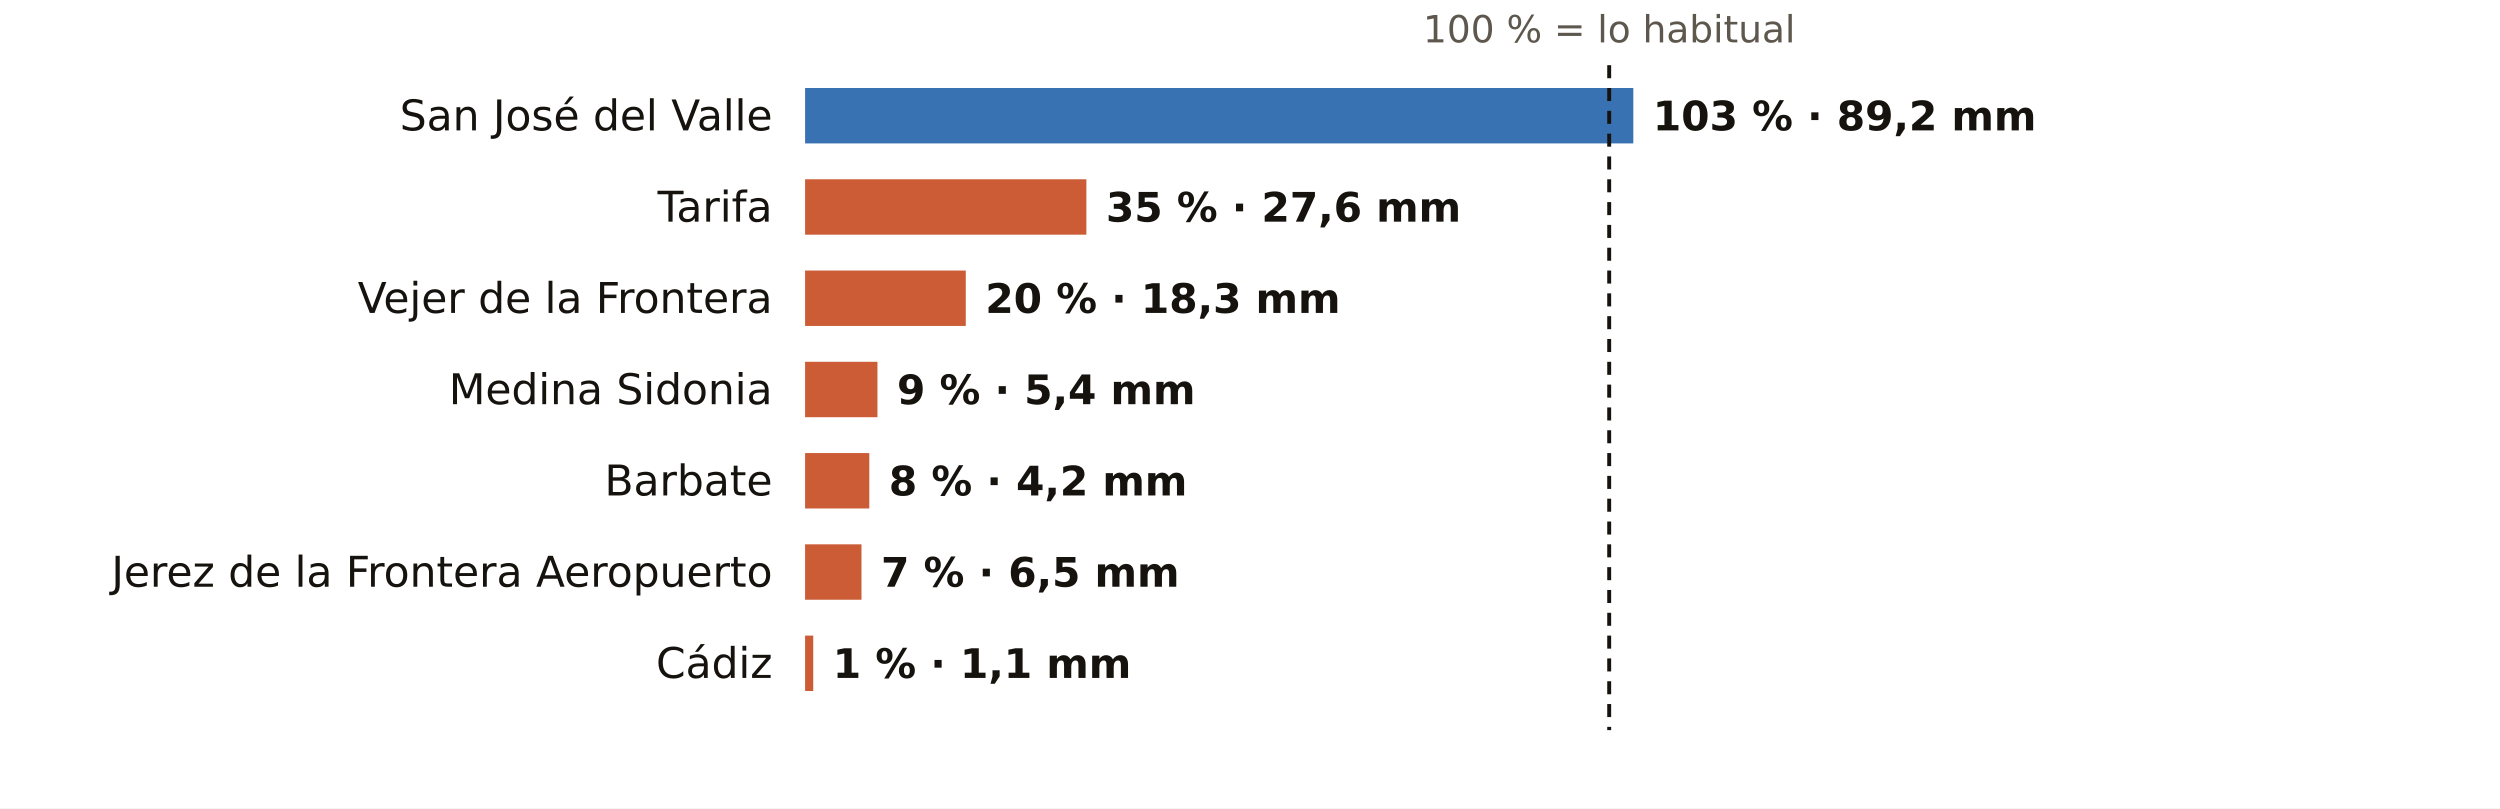
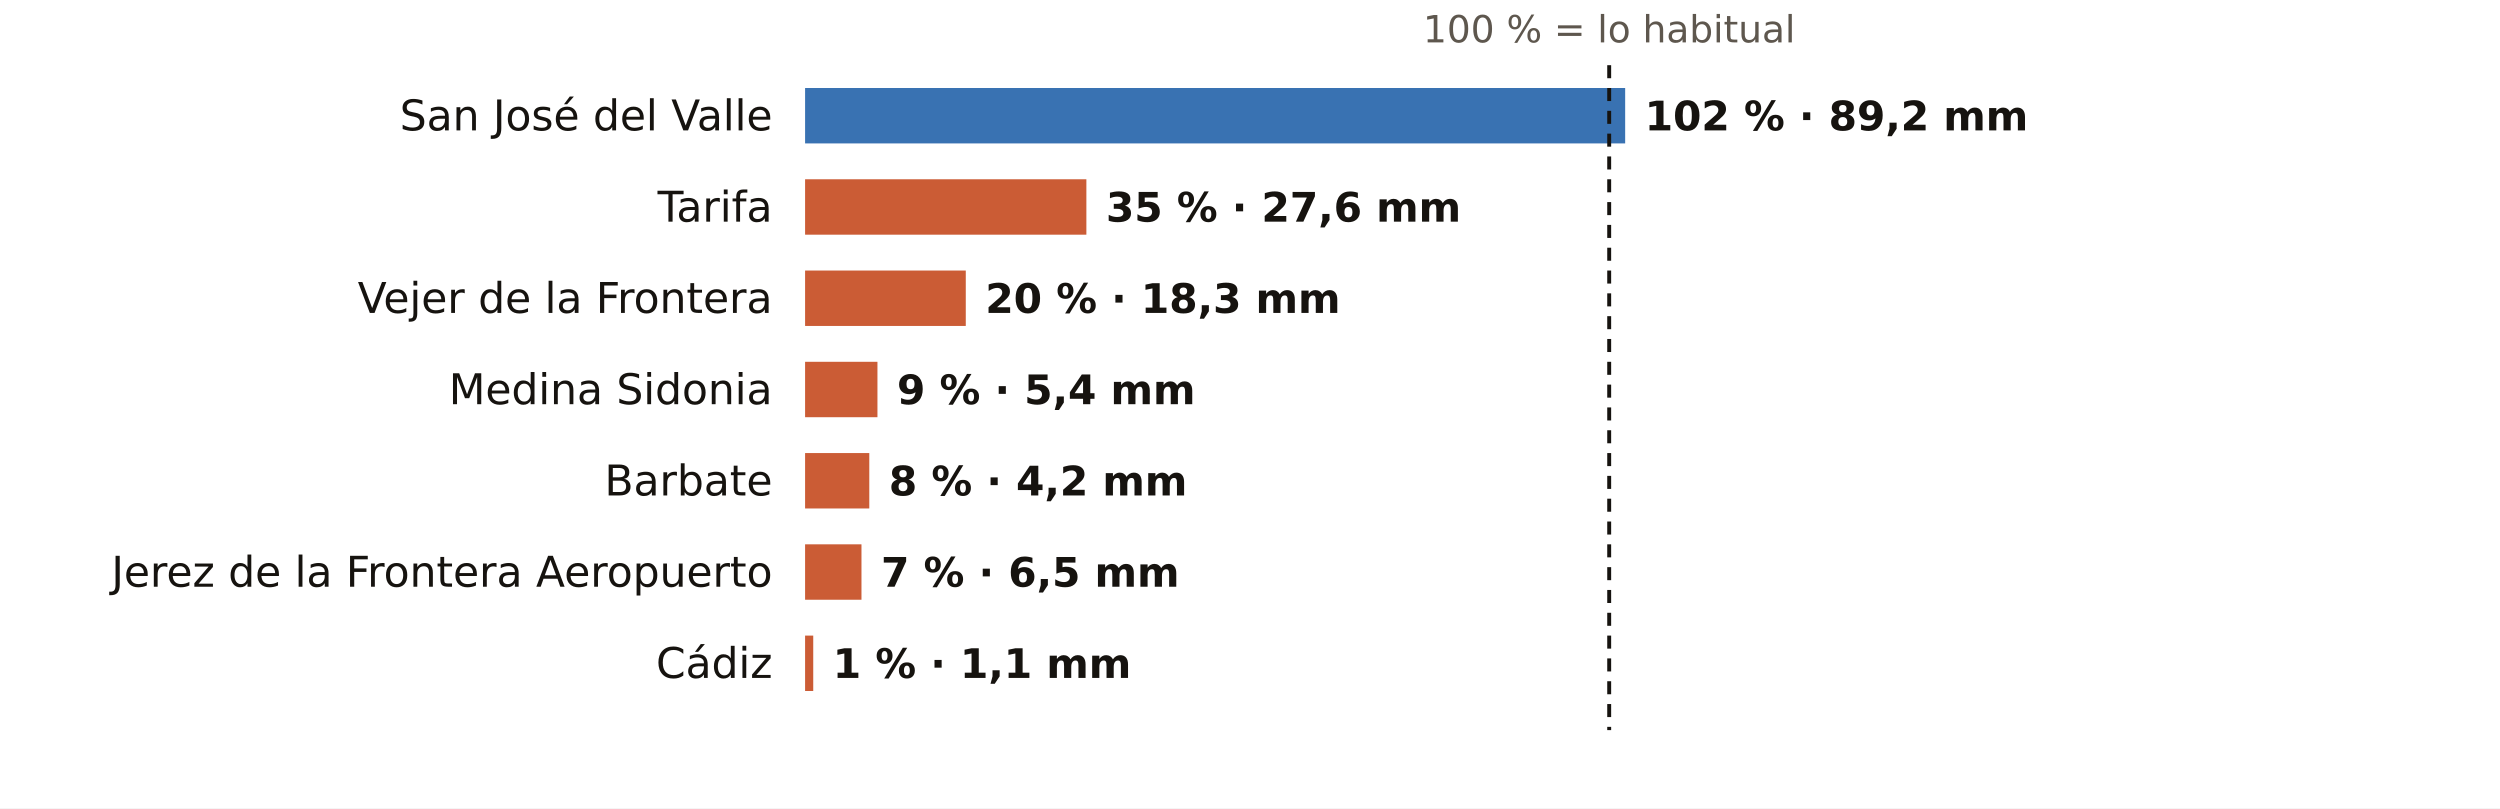
<svg xmlns="http://www.w3.org/2000/svg" viewBox="0 0 767 248" width="767" height="248" role="img" aria-label="El otoño en los pluviómetros de AEMET de Cádiz: % de lo habitual">
  <rect width="767" height="248" fill="#FFFFFF" />
  <text x="493.7" y="13.0" font-size="11.5" fill="#5E574E" text-anchor="middle" font-weight="400" font-family="Public Sans, DejaVu Sans, Arial, sans-serif">100 % = lo habitual</text>
  <text x="237.0" y="40.0" font-size="13" fill="#16130F" text-anchor="end" font-weight="500" font-family="Public Sans, DejaVu Sans, Arial, sans-serif">San José del Valle</text>
-   <rect x="247" y="27" width="254.1" height="17" fill="#1F5FA8" opacity="0.88" />
-   <text x="507.1" y="40.0" font-size="12.5" fill="#16130F" text-anchor="start" font-weight="600" font-family="Public Sans, DejaVu Sans, Arial, sans-serif">103 % · 89,2 mm</text>
+   <rect x="247" y="27" width="251.6" height="17" fill="#1F5FA8" opacity="0.88" />
+   <text x="504.6" y="40.0" font-size="12.5" fill="#16130F" text-anchor="start" font-weight="600" font-family="Public Sans, DejaVu Sans, Arial, sans-serif">102 % · 89,2 mm</text>
  <text x="237.0" y="68.0" font-size="13" fill="#16130F" text-anchor="end" font-weight="500" font-family="Public Sans, DejaVu Sans, Arial, sans-serif">Tarifa</text>
  <rect x="247" y="55" width="86.3" height="17" fill="#C4461A" opacity="0.88" />
  <text x="339.3" y="68.0" font-size="12.5" fill="#16130F" text-anchor="start" font-weight="600" font-family="Public Sans, DejaVu Sans, Arial, sans-serif">35 % · 27,6 mm</text>
  <text x="237.0" y="96.0" font-size="13" fill="#16130F" text-anchor="end" font-weight="500" font-family="Public Sans, DejaVu Sans, Arial, sans-serif">Vejer de la Frontera</text>
  <rect x="247" y="83" width="49.3" height="17" fill="#C4461A" opacity="0.88" />
  <text x="302.3" y="96.0" font-size="12.5" fill="#16130F" text-anchor="start" font-weight="600" font-family="Public Sans, DejaVu Sans, Arial, sans-serif">20 % · 18,3 mm</text>
  <text x="237.0" y="124.0" font-size="13" fill="#16130F" text-anchor="end" font-weight="500" font-family="Public Sans, DejaVu Sans, Arial, sans-serif">Medina Sidonia</text>
  <rect x="247" y="111" width="22.2" height="17" fill="#C4461A" opacity="0.88" />
  <text x="275.2" y="124.0" font-size="12.5" fill="#16130F" text-anchor="start" font-weight="600" font-family="Public Sans, DejaVu Sans, Arial, sans-serif">9 % · 5,4 mm</text>
  <text x="237.0" y="152.0" font-size="13" fill="#16130F" text-anchor="end" font-weight="500" font-family="Public Sans, DejaVu Sans, Arial, sans-serif">Barbate</text>
  <rect x="247" y="139" width="19.7" height="17" fill="#C4461A" opacity="0.88" />
  <text x="272.7" y="152.0" font-size="12.5" fill="#16130F" text-anchor="start" font-weight="600" font-family="Public Sans, DejaVu Sans, Arial, sans-serif">8 % · 4,2 mm</text>
  <text x="237.0" y="180.0" font-size="13" fill="#16130F" text-anchor="end" font-weight="500" font-family="Public Sans, DejaVu Sans, Arial, sans-serif">Jerez de la Frontera Aeropuerto</text>
  <rect x="247" y="167" width="17.3" height="17" fill="#C4461A" opacity="0.88" />
  <text x="270.3" y="180.0" font-size="12.5" fill="#16130F" text-anchor="start" font-weight="600" font-family="Public Sans, DejaVu Sans, Arial, sans-serif">7 % · 6,5 mm</text>
  <text x="237.0" y="208.0" font-size="13" fill="#16130F" text-anchor="end" font-weight="500" font-family="Public Sans, DejaVu Sans, Arial, sans-serif">Cádiz</text>
  <rect x="247" y="195" width="2.5" height="17" fill="#C4461A" opacity="0.88" />
  <text x="255.5" y="208.0" font-size="12.5" fill="#16130F" text-anchor="start" font-weight="600" font-family="Public Sans, DejaVu Sans, Arial, sans-serif">1 % · 1,1 mm</text>
  <line x1="493.7" x2="493.7" y1="20" y2="224" stroke="#16130F" stroke-width="1.2" stroke-dasharray="4 3" />
</svg>
